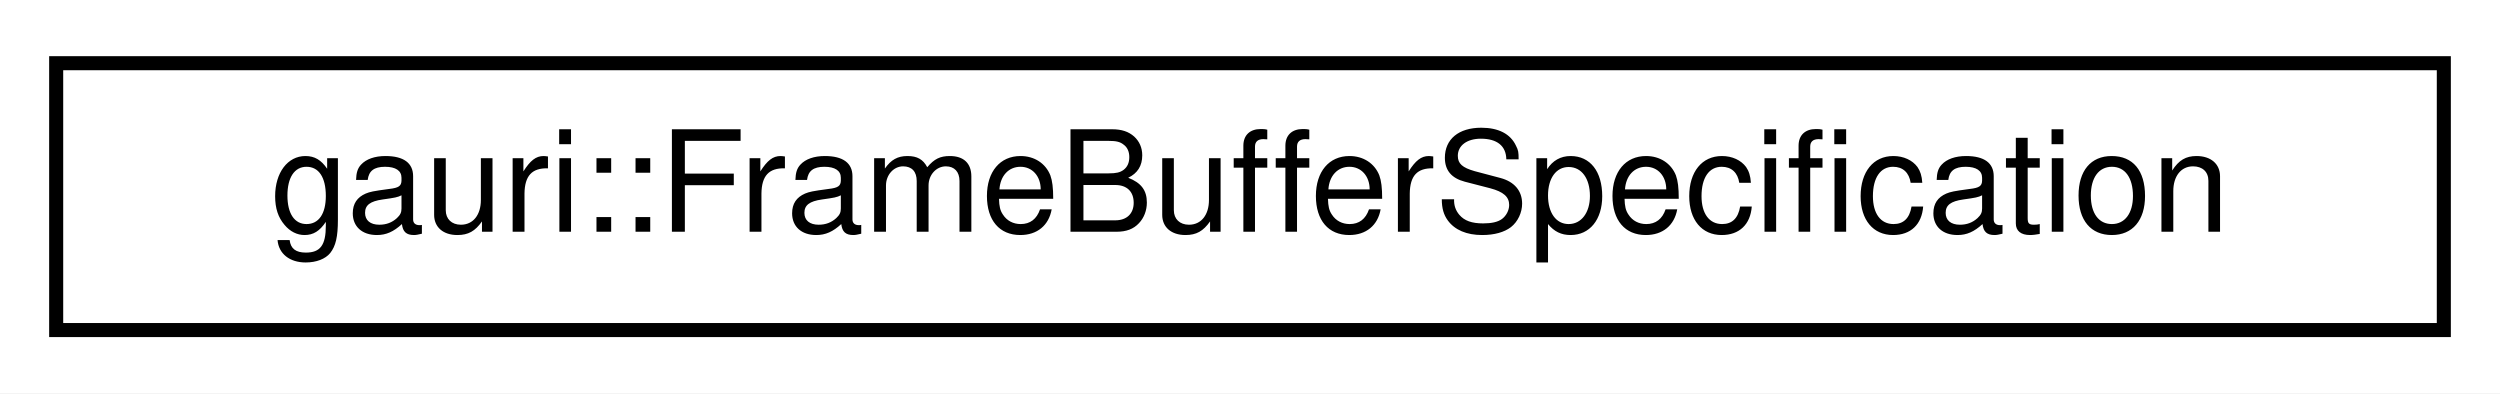
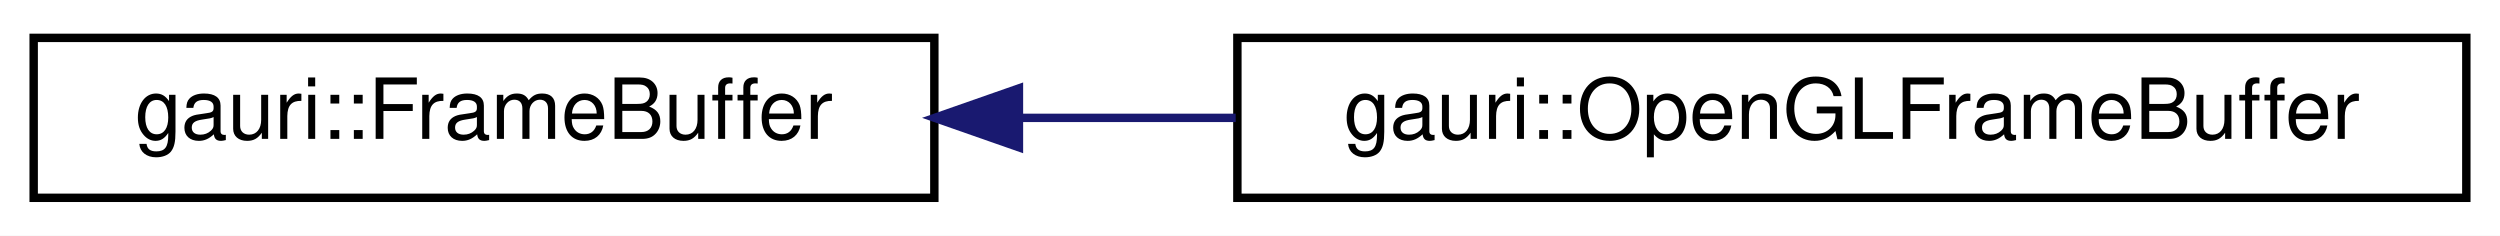
- <svg xmlns="http://www.w3.org/2000/svg" xmlns:xlink="http://www.w3.org/1999/xlink" width="178pt" height="28pt" viewBox="0.00 0.00 178.00 28.00">
+ <svg xmlns="http://www.w3.org/2000/svg" xmlns:xlink="http://www.w3.org/1999/xlink" width="297pt" height="28pt" viewBox="0.00 0.00 297.00 28.00">
  <g id="graph0" class="graph" transform="scale(1 1) rotate(0) translate(4 24)">
-     <polygon fill="white" stroke="transparent" points="-4,4 -4,-24 174,-24 174,4 -4,4" />
+     <polygon fill="white" stroke="transparent" points="-4,4 -4,-24 293,-24 293,4 -4,4" />
    <g id="node1" class="node">
      <g id="a_node1">
-         <a xlink:href="namespacegauri.html#structgauri_1_1FrameBufferSpecification" target="_top" xlink:title=" ">
-           <polygon fill="white" stroke="black" points="0,-0.5 0,-19.5 170,-19.5 170,-0.5 0,-0.5" />
-           <text text-anchor="middle" x="85" y="-7.5" font-family="Helvetica,sans-Serif" font-size="10.00">gauri::FrameBufferSpecification</text>
+         <a xlink:href="classgauri_1_1FrameBuffer.html" target="_top" xlink:title=" ">
+           <polygon fill="white" stroke="black" points="0,-0.5 0,-19.5 107,-19.5 107,-0.5 0,-0.5" />
+           <text text-anchor="middle" x="53.5" y="-7.5" font-family="Helvetica,sans-Serif" font-size="10.00">gauri::FrameBuffer</text>
        </a>
      </g>
    </g>
+     <g id="node2" class="node">
+       <g id="a_node2">
+         <a xlink:href="classgauri_1_1OpenGLFrameBuffer.html" target="_top" xlink:title=" ">
+           <polygon fill="white" stroke="black" points="143,-0.5 143,-19.5 289,-19.5 289,-0.5 143,-0.5" />
+           <text text-anchor="middle" x="216" y="-7.5" font-family="Helvetica,sans-Serif" font-size="10.00">gauri::OpenGLFrameBuffer</text>
+         </a>
+       </g>
+     </g>
+     <g id="edge1" class="edge">
+       <path fill="none" stroke="midnightblue" d="M117.15,-10C125.56,-10 134.24,-10 142.8,-10" />
+       <polygon fill="midnightblue" stroke="midnightblue" points="117.05,-6.5 107.05,-10 117.05,-13.5 117.05,-6.5" />
+     </g>
  </g>
</svg>
